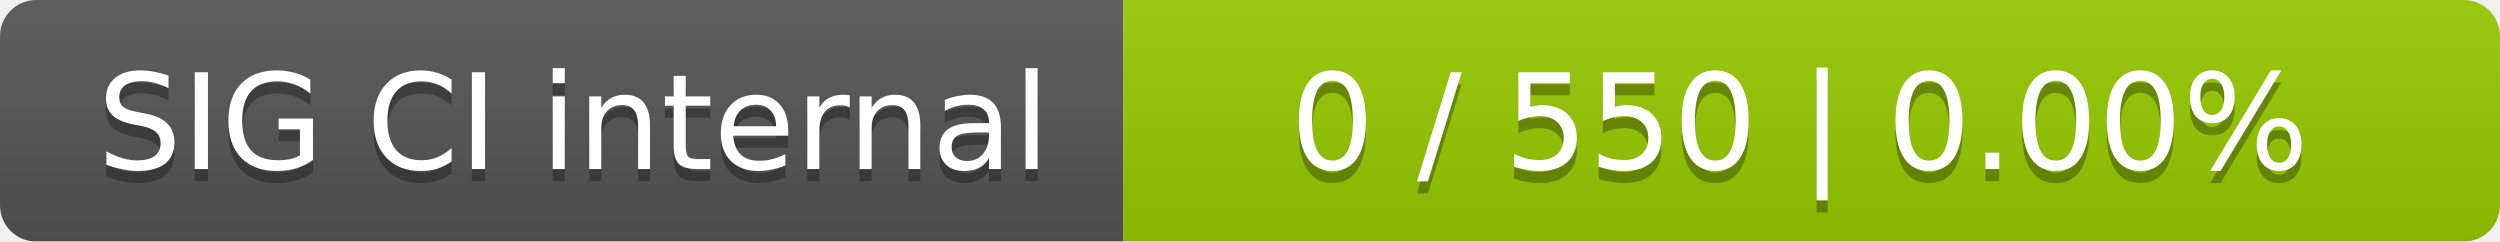
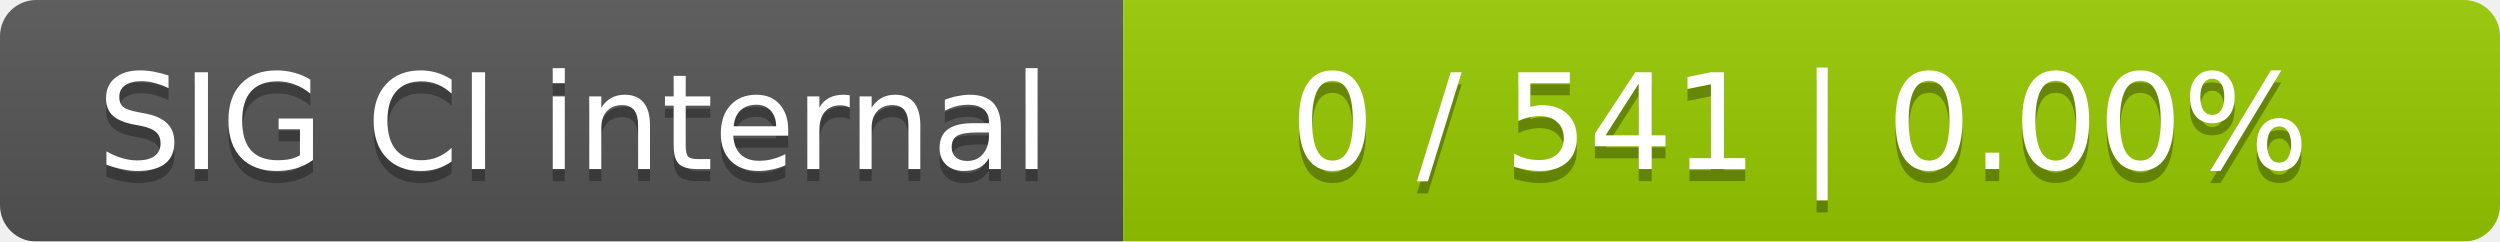
<svg xmlns="http://www.w3.org/2000/svg" width="207" height="20">
  <linearGradient id="smooth" x2="0" y2="100%">
    <stop offset="0" stop-color="#bbb" stop-opacity=".1" />
    <stop offset="1" stop-opacity=".1" />
  </linearGradient>
  <mask id="round">
    <rect width="207" height="20" rx="3" fill="#fff" />
  </mask>
  <g mask="url(#round)">
    <rect width="93" height="20" fill="#555" />
    <rect x="93" width="114" height="20" fill="#97ca00" />
    <rect width="207" height="20" fill="url(#smooth)" />
  </g>
  <g fill="#fff" text-anchor="middle" font-family="DejaVu Sans,Verdana,Geneva,sans-serif" font-size="11">
    <text x="47.5" y="15" fill="#010101" fill-opacity=".3">SIG CI internal</text>
    <text x="47.5" y="14">SIG CI internal</text>
-     <text x="149" y="15" fill="#010101" fill-opacity=".3">0 / 550    |    0.00%</text>
-     <text x="149" y="14">0 / 550    |    0.00%</text>
+     <text x="149" y="15" fill="#010101" fill-opacity=".3">0 / 541    |    0.00%</text>
+     <text x="149" y="14">0 / 541    |    0.00%</text>
  </g>
</svg>
